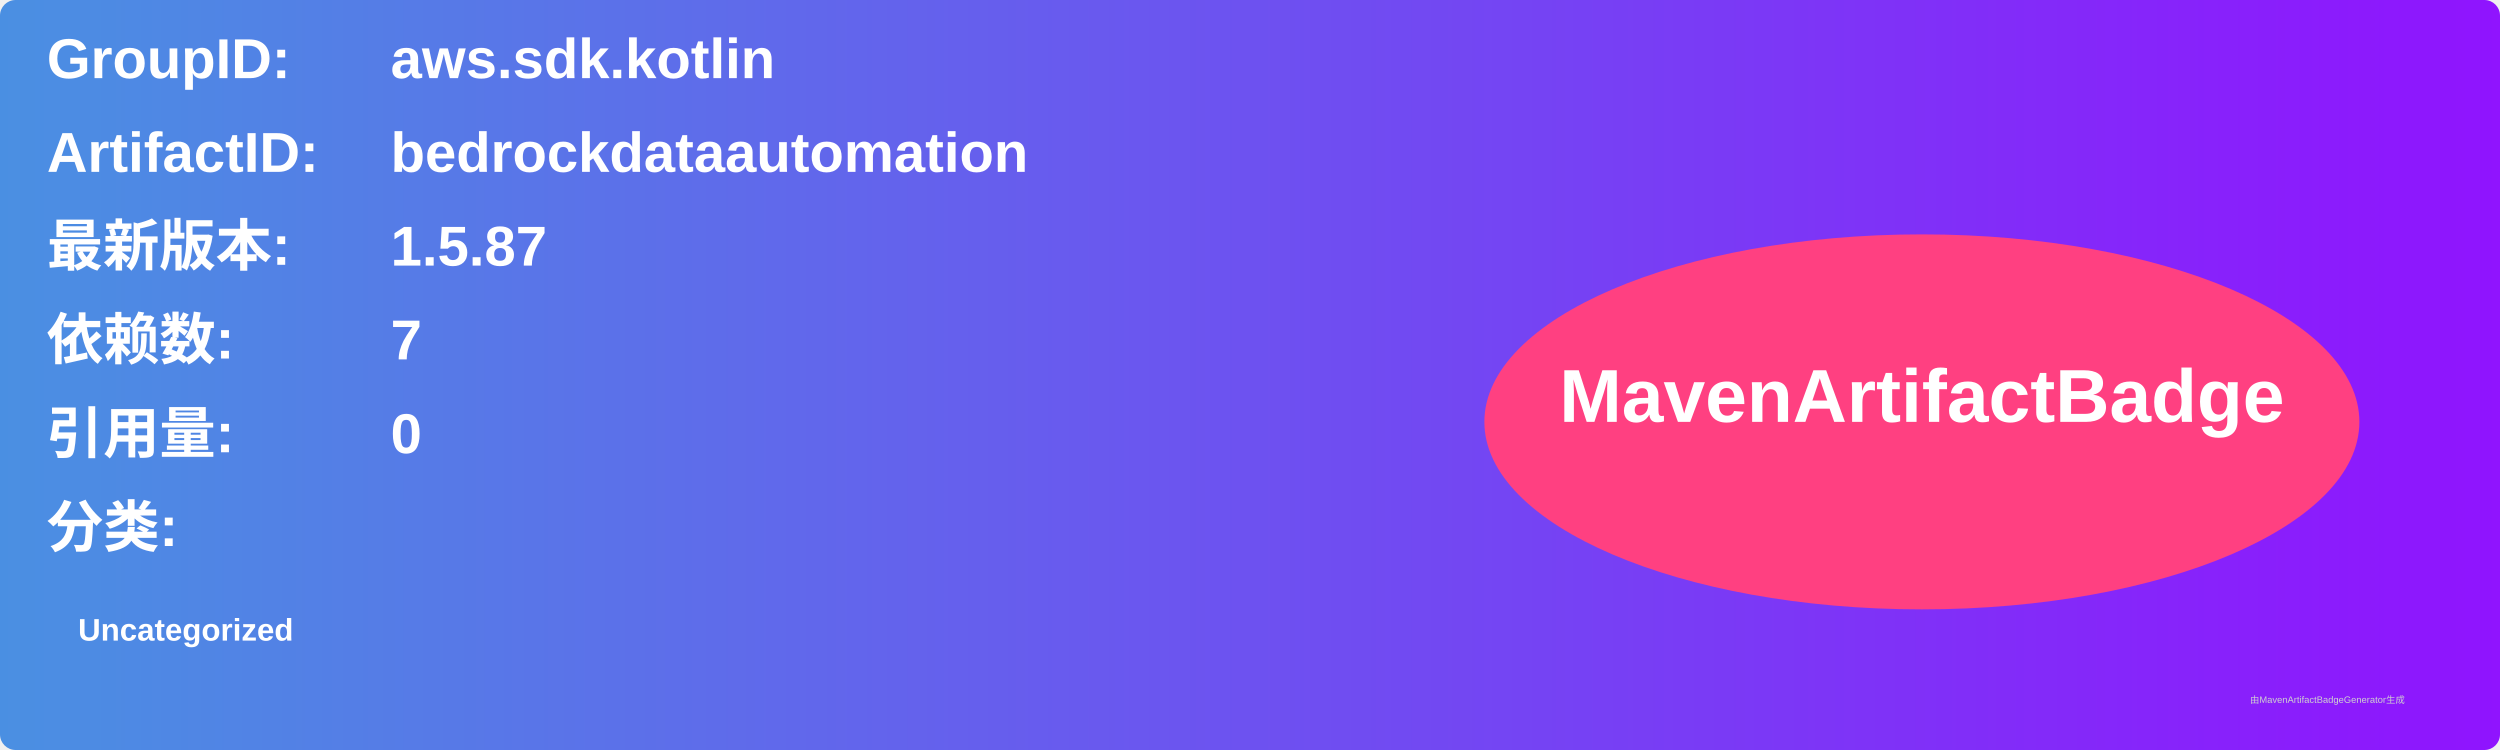
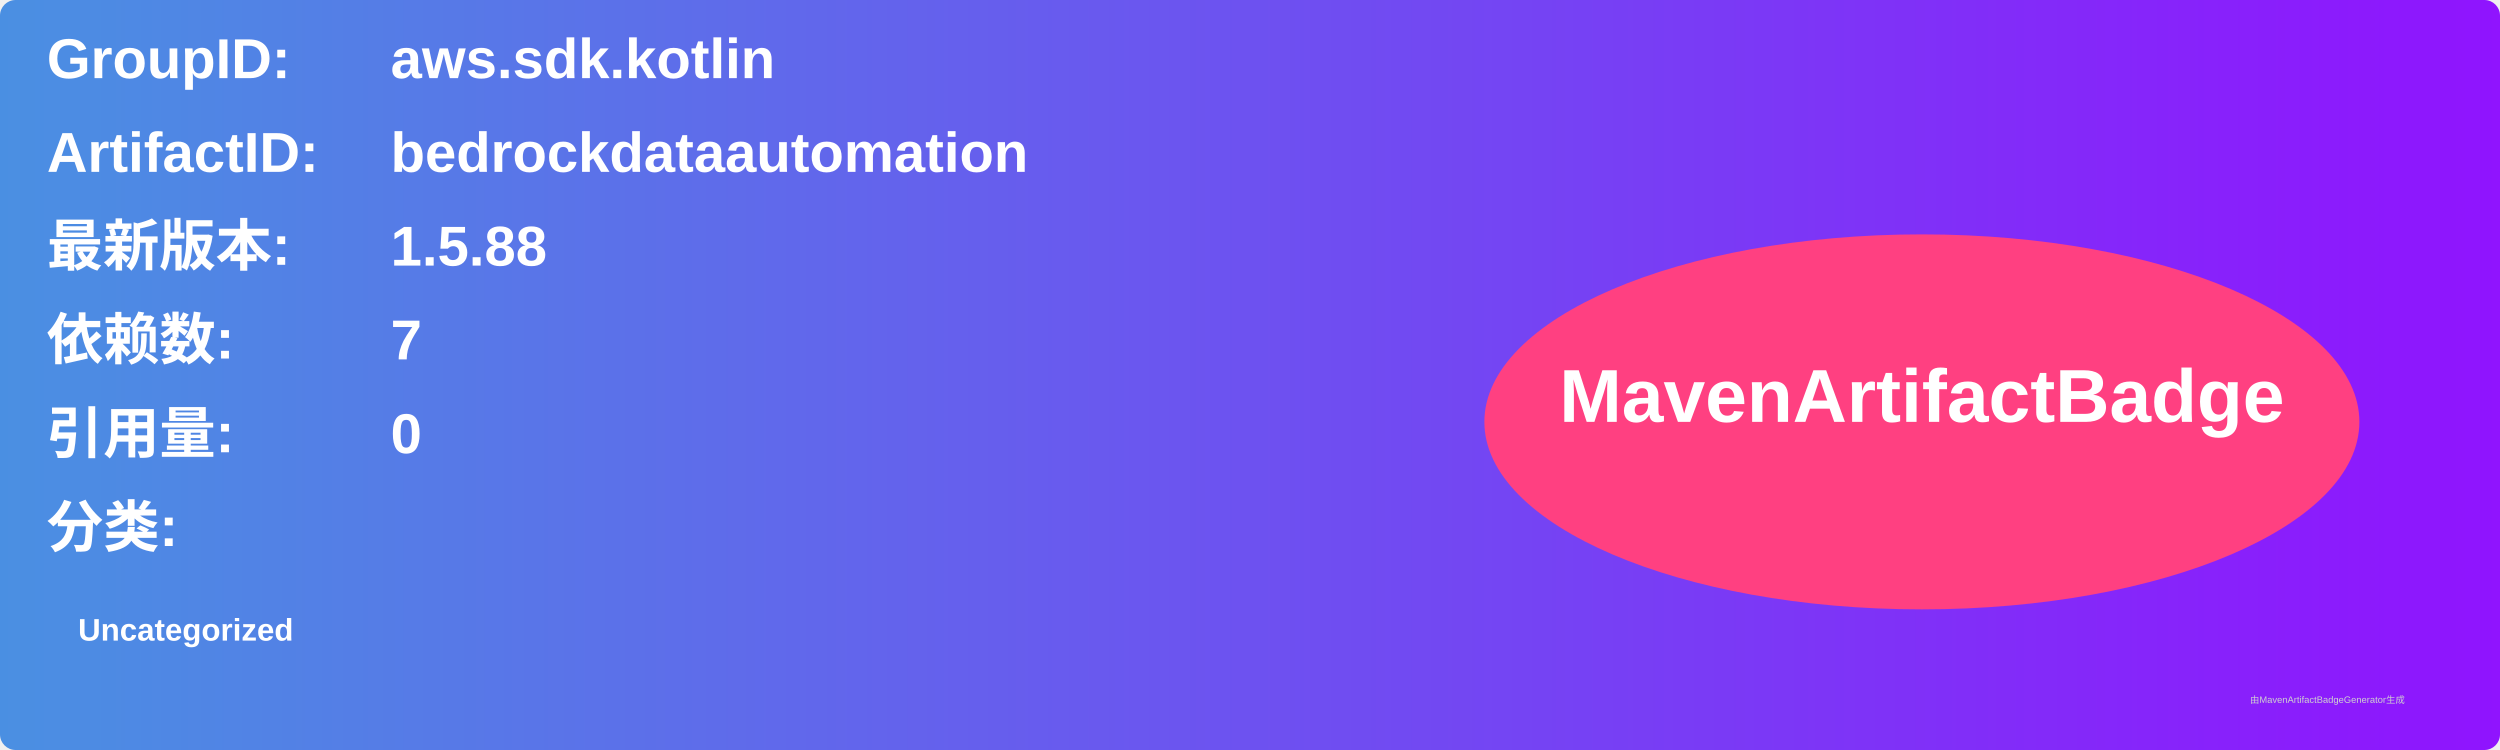
<svg xmlns="http://www.w3.org/2000/svg" width="800" height="240" viewBox="0 0 800 240">
  <linearGradient id="grad" x1="0%" y1="0%" x2="100%" y2="0%">
    <stop offset="0%" stop-color="#4a90e2" />
    <stop offset="100%" stop-color="#9013fe" />
  </linearGradient>
  <rect width="100%" height="100%" rx="5" ry="5" fill="url(#grad)" />
  <g transform="translate(15, 15)">
    <text x="0" y="10" font-family="Arial" font-size="18" fill="white" font-weight="bold" width="260">GroupID:</text>
    <text x="110" y="10" font-family="Arial" font-size="18" fill="white" font-weight="bold" width="460">aws.sdk.kotlin</text>
    <text x="0" y="40" font-family="Arial" font-size="18" fill="white" font-weight="bold" width="260">ArtifactID:</text>
    <text x="110" y="40" font-family="Arial" font-size="18" fill="white" font-weight="bold" width="460">bedrockdataautomation</text>
    <text x="0" y="70" font-family="Arial" font-size="18" fill="white" font-weight="bold">最新版本:</text>
    <text x="110" y="70" font-family="Arial" font-size="18" fill="white" font-weight="bold">
-       <tspan font-weight="bold">1.5.87</tspan>
+       <tspan font-weight="bold">1.5.88</tspan>
    </text>
    <text x="0" y="100" font-family="Arial" font-size="18" fill="white" font-weight="bold">依赖数: </text>
    <text x="110" y="100" font-family="Arial" font-size="18" fill="white">
      <tspan font-weight="bold">7</tspan>
    </text>
    <text x="0" y="130" font-family="Arial" font-size="18" fill="white" font-weight="bold">引用量: </text>
    <text x="110" y="130" font-family="Arial" font-size="18" fill="white">
      <tspan font-weight="bold">0</tspan>
    </text>
    <text x="0" y="160" font-family="Arial" font-size="18" fill="white" font-weight="bold">分类:</text>
    <text x="10" y="190" font-family="Arial" font-size="10" fill="white">
      <tspan font-weight="bold">Uncategorized</tspan>
    </text>
    <ellipse cx="600" cy="120" rx="140" ry="60" fill="#ff4081" />
    <text x="600" y="120" text-anchor="middle" font-family="Arial" font-size="24" fill="white" font-weight="bold">MavenArtifactBadge</text>
  </g>
  <text x="720" y="225" font-family="Arial" font-size="3" fill="#d0d0d0">由MavenArtifactBadgeGenerator生成</text>
</svg>
